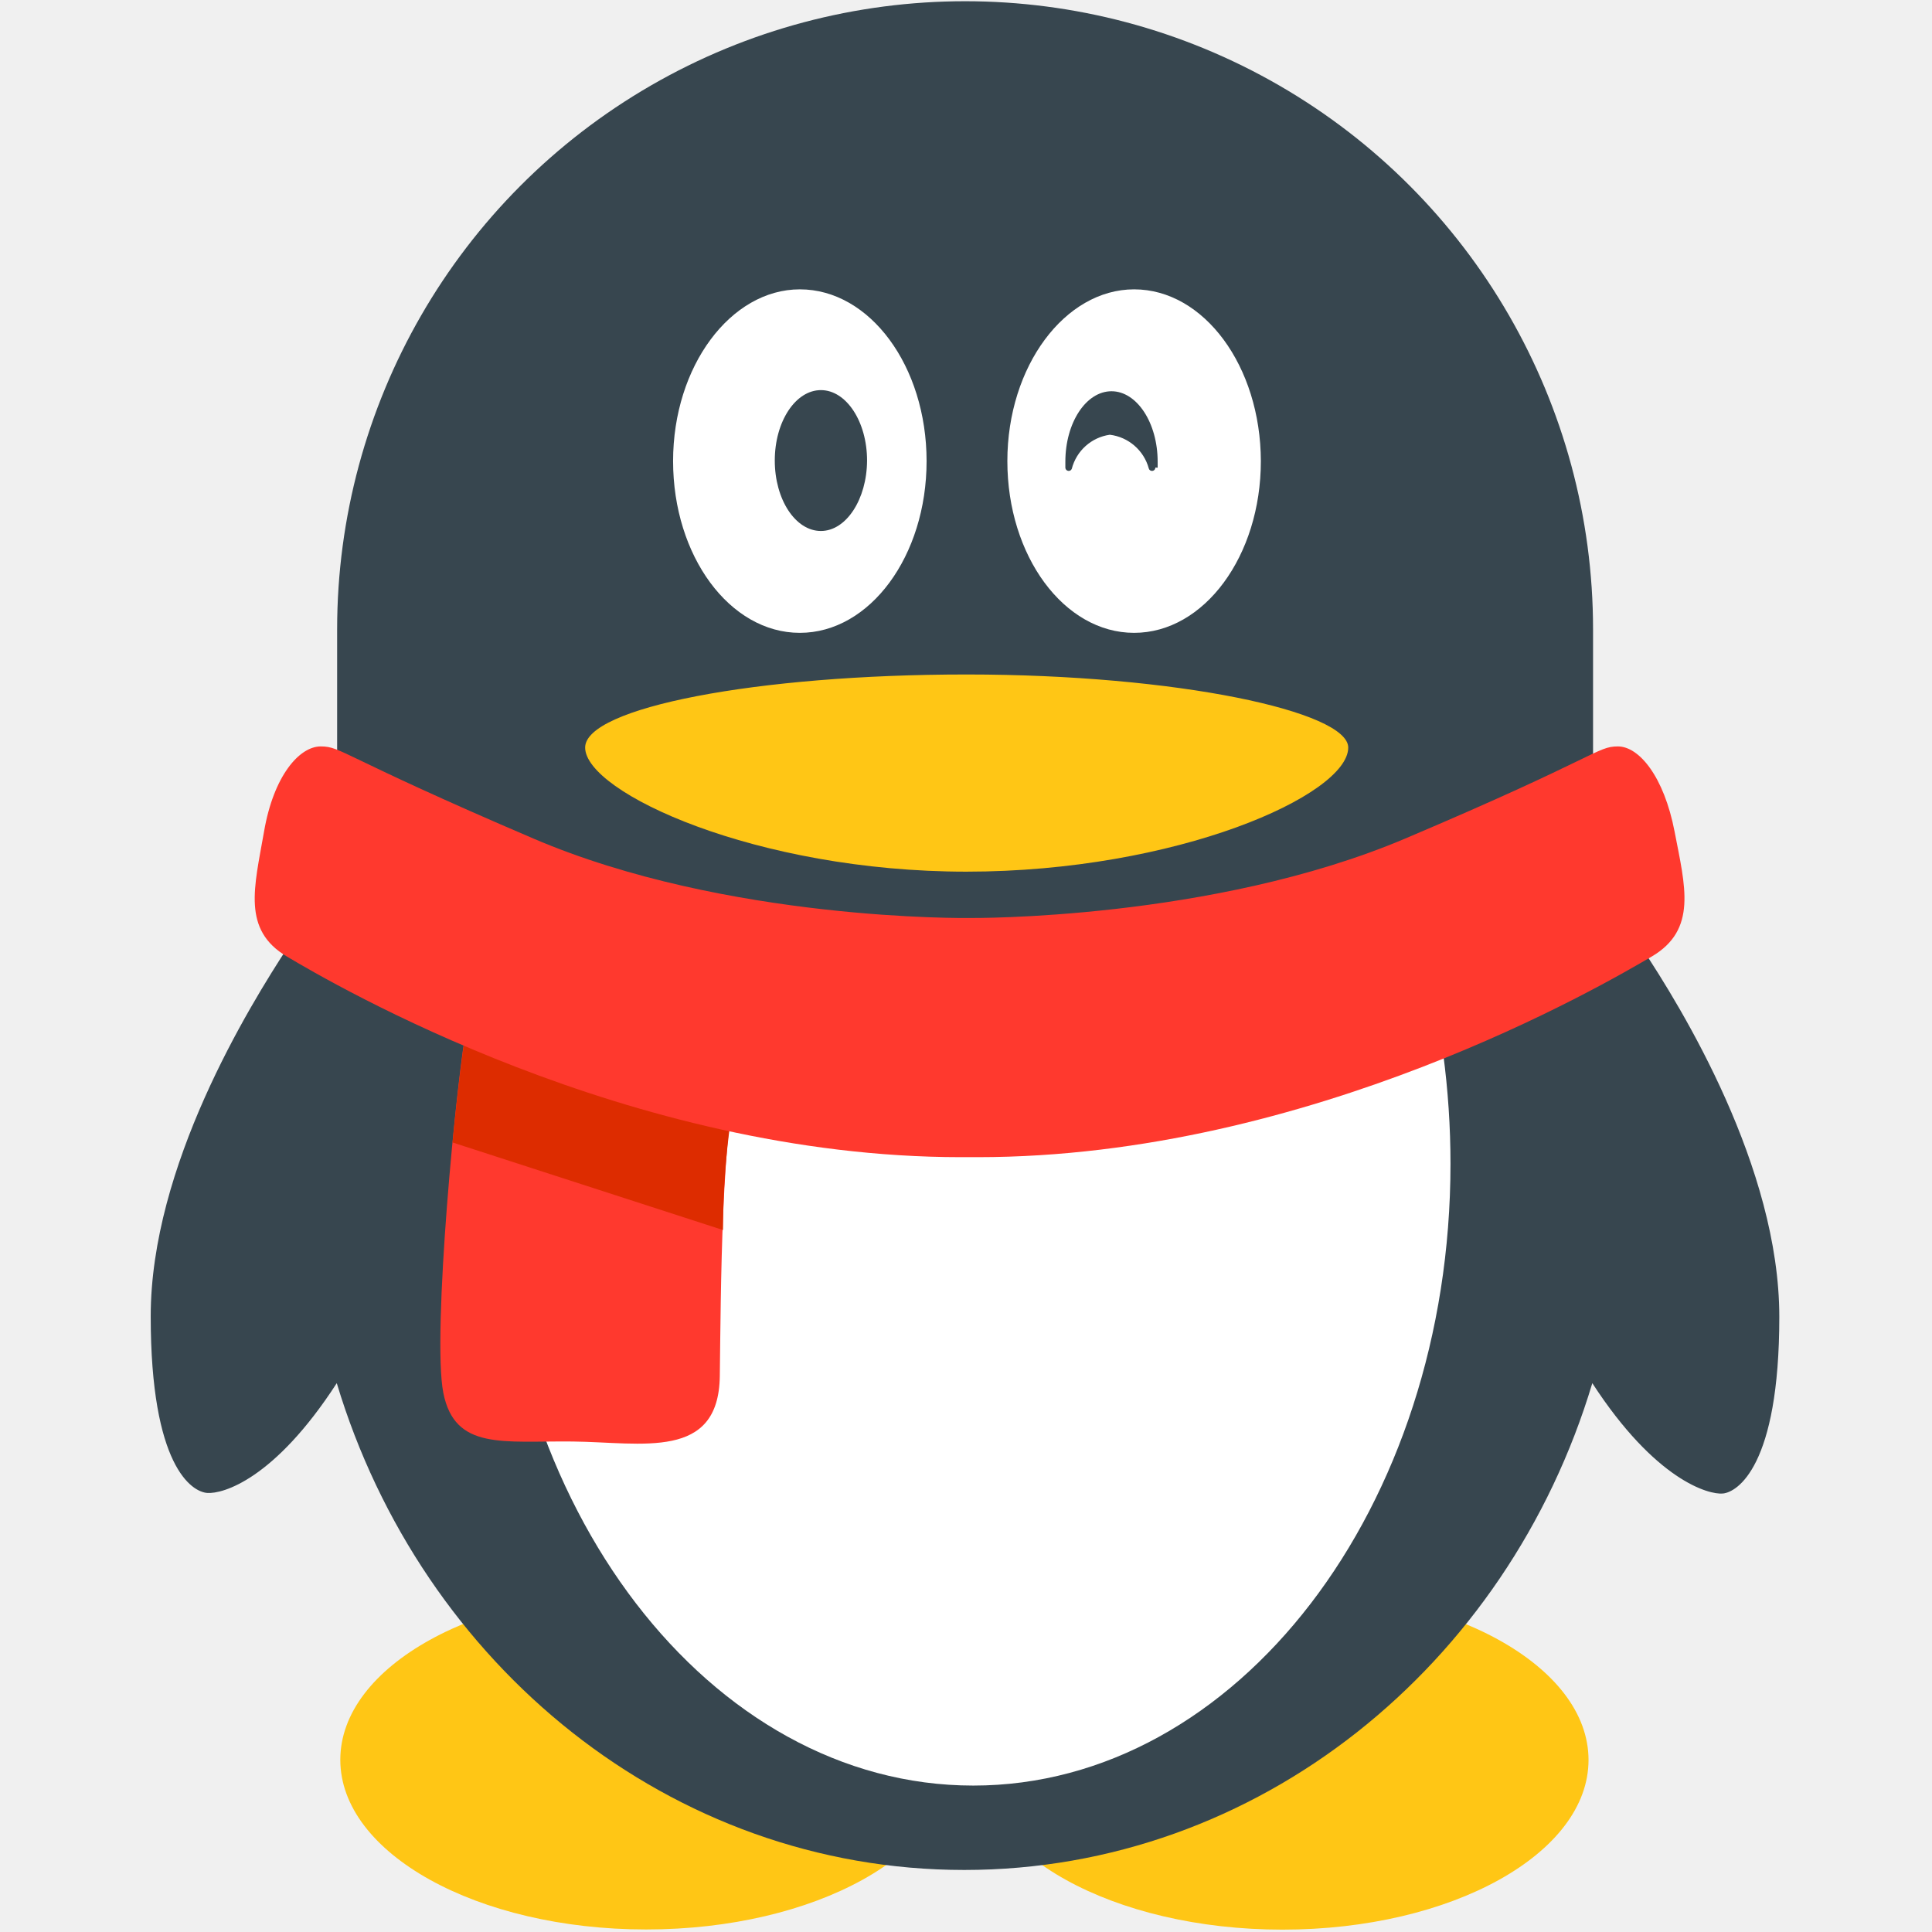
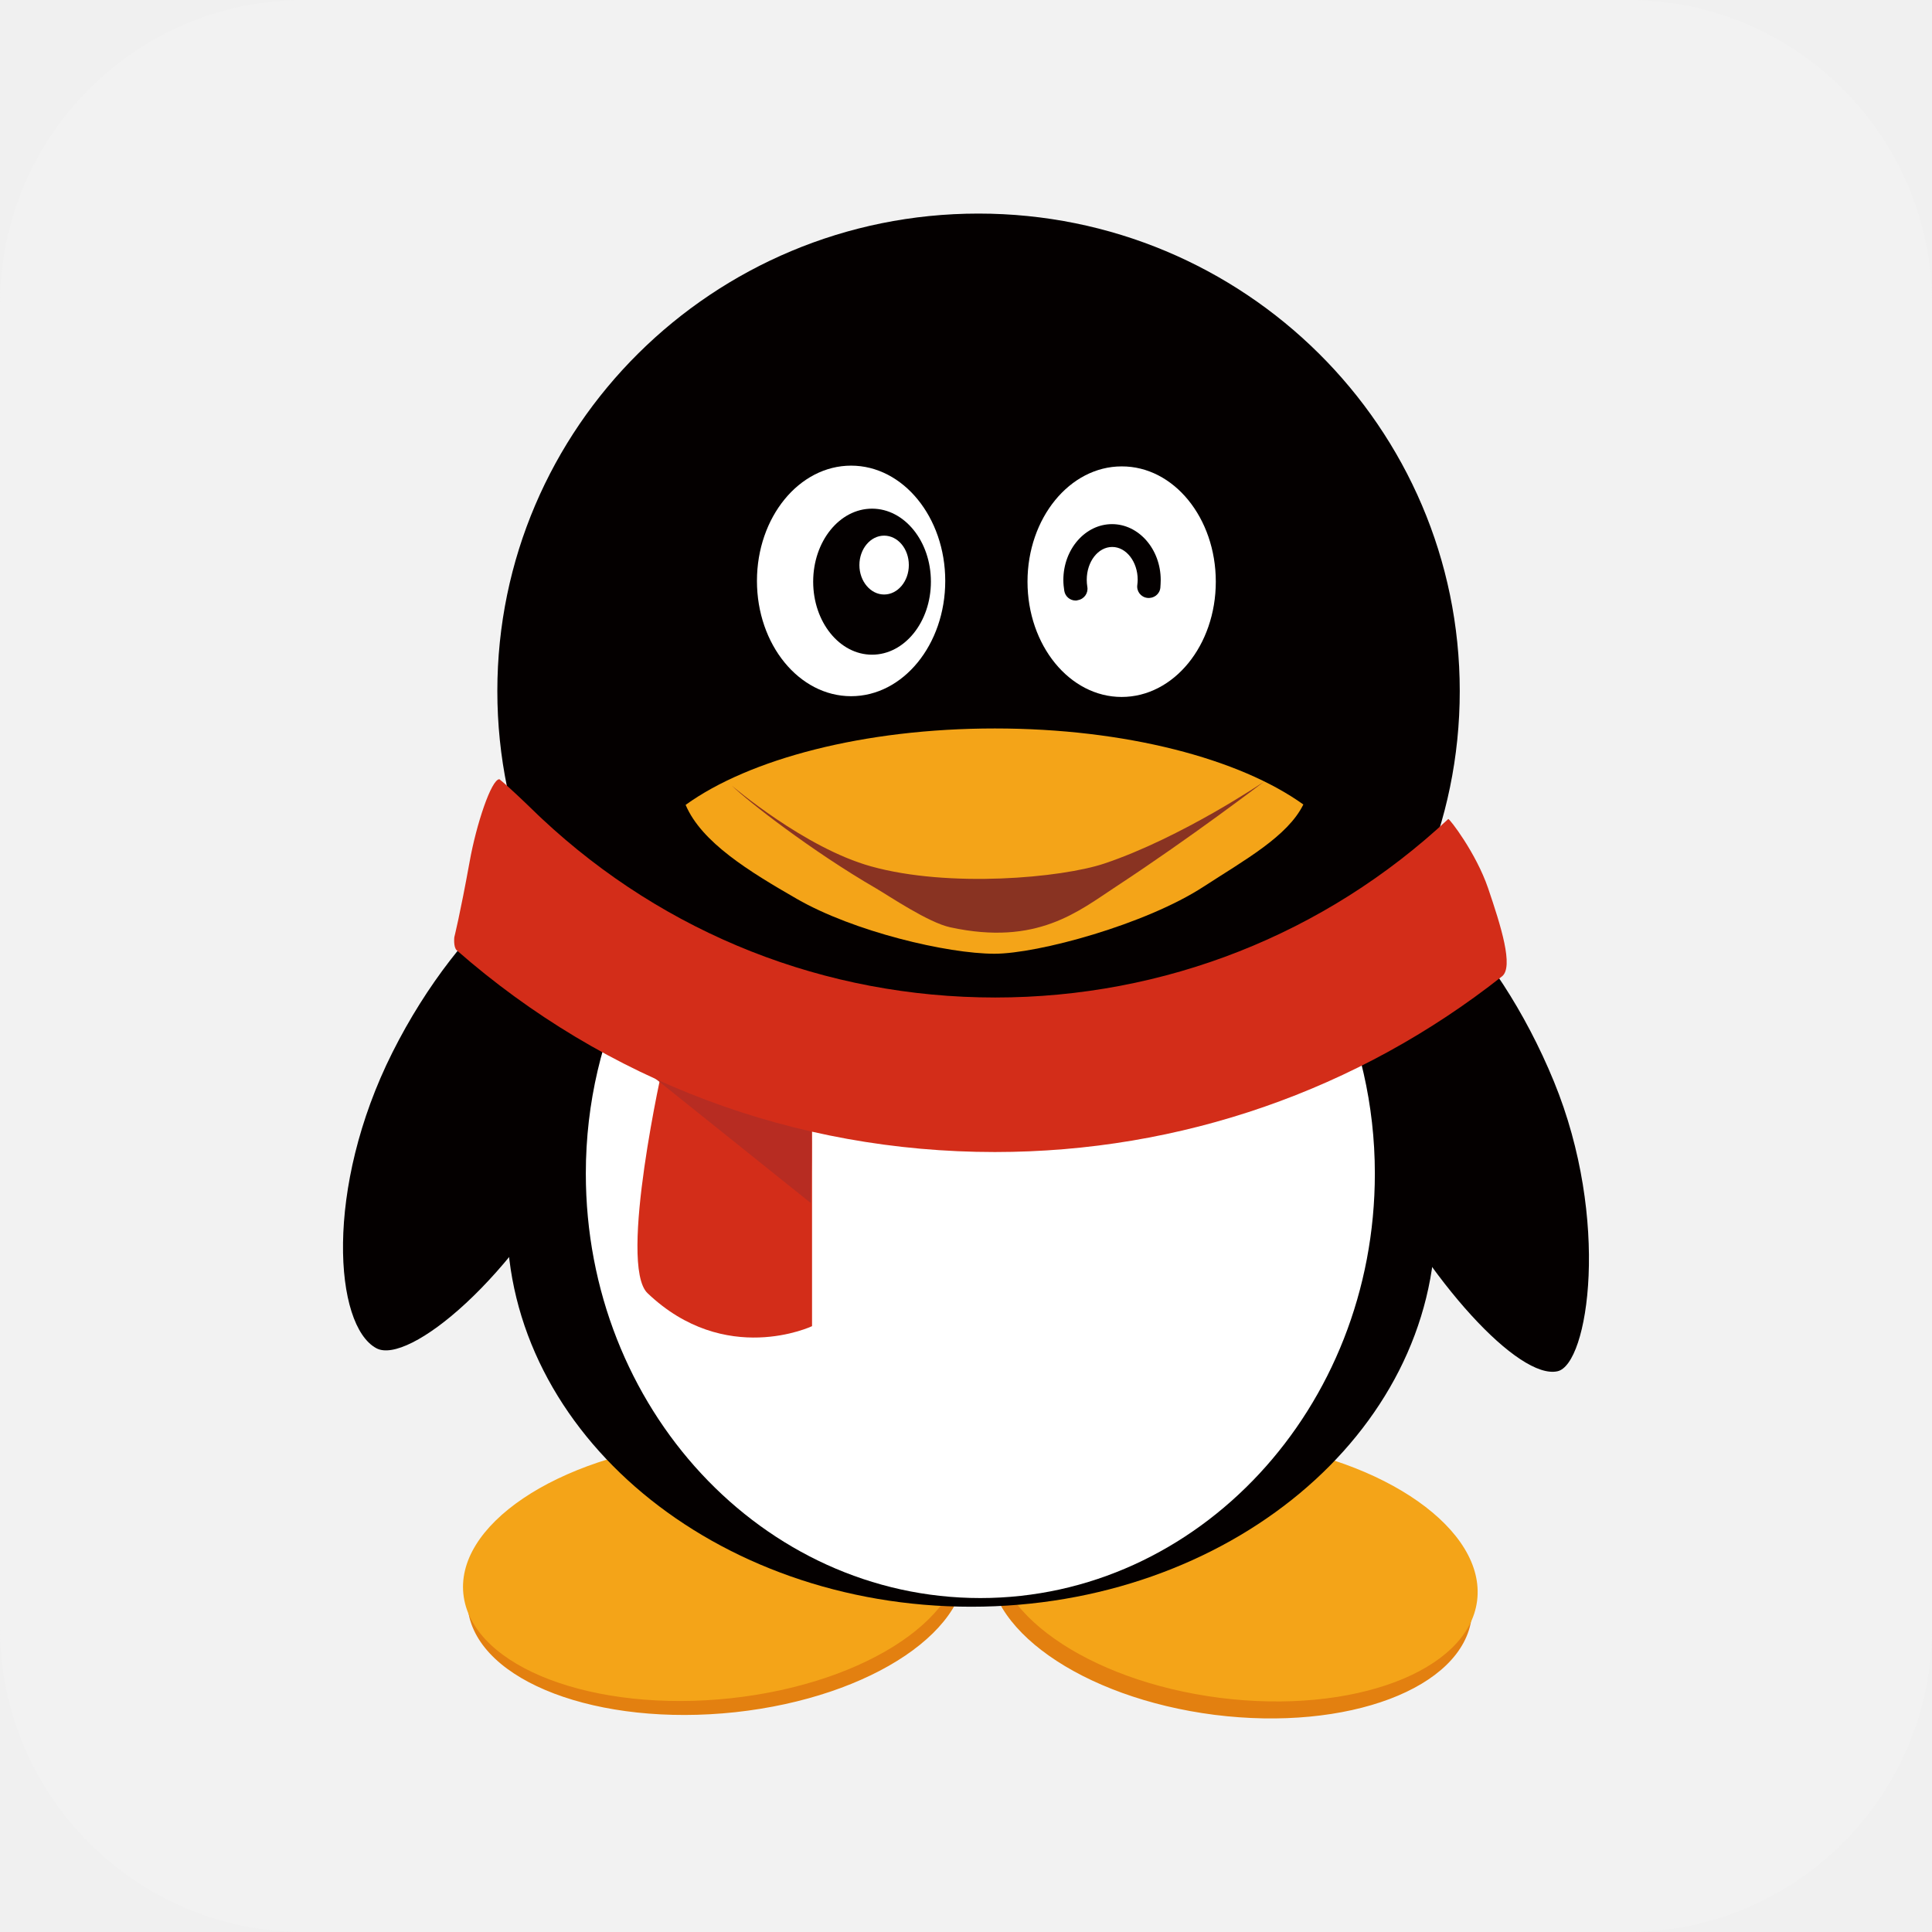
- <svg xmlns="http://www.w3.org/2000/svg" t="1722855427437" class="icon" viewBox="0 0 1024 1024" version="1.1" p-id="11274" width="64" height="64">
-   <path d="M504.67 932.72c0 49.71-72.67 89.94-162.2 89.94-89.54 0-162.1-40.33-162.1-89.94 0-49.71 72.67-89.83 162.2-89.83 89.63 0 162.2 40.33 162.2 89.94l-0.1-0.11z m175.08-89.84c-89.63 0-162.2 40.33-162.2 89.94 0 49.71 72.66 89.93 162.2 89.93 89.63 0 162.2-40.33 162.2-89.93 0-49.71-72.67-89.94-162.2-89.94z m0 0" fill="#FFC615" p-id="11275" />
-   <path d="M869.7 501.12s-12.17-12.18-25.35-24.46V333.53c0-118.88-63.38-228.78-166.39-288.26-103.01-59.49-229.87-59.49-332.88 0-103.01 59.49-166.39 169.38-166.39 288.26v143.13c-13.28 12.18-25.55 24.46-25.55 24.46-21.56 32.94-73.26 117.08-73.26 196.54 0 79.45 21.76 93.02 29.94 93.63 8.18 0.6 35.53-6.99 68.67-58.19 45.02 149.62 176.87 258.02 332.59 258.02 155.71 0 288.06-108.4 332.88-258.02 33.44 51.51 61.69 59.19 69.17 58.5 7.59-0.7 29.94-14.28 29.94-93.63s-51.6-163.59-73.26-196.13l-0.11-0.72z m0 0" fill="#37464F" p-id="11276" />
-   <path d="M266.62 558.41c-2.59 19.36-3.79 38.83-3.69 58.39 0 181.76 113.29 329.59 252.93 329.59S768.79 799.07 768.79 616.8c0-19.47-1.3-39.03-3.89-58.39H266.62z m157.31-405.05c-36.64 0-67.18 40.73-67.18 91.03 0 50.31 30.04 91.03 67.18 91.03 37.13 0 67.18-40.72 67.18-91.03-0.01-50.3-30.05-91.03-67.18-91.03z m11.17 128.07c-13.57 0-24.45-16.77-24.45-37.33 0-20.66 10.98-37.33 24.45-37.33 13.48 0 24.46 16.77 24.46 37.33-0.1 20.56-11.08 37.33-24.46 37.33z m166-128.07c-36.64 0-67.18 40.73-67.18 91.03 0 50.31 30.04 91.03 67.18 91.03 37.13 0 67.18-40.72 67.18-91.03-0.11-50.3-30.15-91.03-67.18-91.03z m11.28 94.43c0 1-0.8 1.8-1.8 1.8-0.8 0-1.5-0.5-1.7-1.3-2.59-9.58-10.78-16.67-20.66-17.87-9.78 1.4-17.67 8.49-20.16 18.07-0.3 0.7-0.9 1.1-1.6 1.1-1 0-1.8-0.8-1.8-1.8v-3.09c0-20.67 10.98-37.33 24.46-37.33s24.46 16.77 24.46 37.33v3.19l-1.2-0.1z m0 0" fill="#FFFFFF" p-id="11277" />
-   <path d="M247.95 540.15c-6.09 30.54-19.06 167.59-12.97 198.13 6.09 30.54 31.74 25.35 68.57 25.75 36.83 0.4 77.36 10.08 77.96-34.64 0.59-44.81 0.7-133.05 10.88-165.59 10.18-32.64-144.44-23.65-144.44-23.65z m0 0" fill="#FF392E" p-id="11278" />
-   <path d="M239.86 605.53l143.34 46.41c0-29.55 3.19-59.09 9.38-88.04 10.08-32.54-144.53-23.76-144.53-23.76-2.2 11.09-5.39 36.64-8.19 65.39z m0 0" fill="#DD2C00" p-id="11279" />
-   <path d="M512.06 462c111.7 0 202.53-40.63 202.53-65.78 0-19.06-90.53-38.73-202.22-38.73s-202.23 17.67-202.23 38.73c0 23.75 90.53 65.78 202.23 65.78h-0.31z m0 0" fill="#FFC615" p-id="11280" />
-   <path d="M514.15 486.55s128.26 1.3 230.68-42.12c102.41-43.42 101.41-48.81 112.69-48.81 11.28 0 24.45 16.07 30.04 45.12 5.59 29.05 12.18 52-12.17 66.28-24.46 14.27-180.67 106.3-357.24 106.3h-8.79c-176.57 0-333.38-92.13-357.23-106.3-23.96-14.17-17.37-36.63-12.18-66.28 5.09-29.64 18.76-45.12 30.04-45.12 11.18 0 10.08 4.89 112.69 48.81 102.51 43.92 230.67 42.12 230.67 42.12h0.8z m0 0" fill="#FF392E" p-id="11281" />
+ <svg xmlns="http://www.w3.org/2000/svg" t="1731064453827" class="icon" viewBox="0 0 1024 1024" version="1.1" p-id="167700" width="64" height="64">
+   <path d="M1024 862.8c0 89-72.2 161.2-161.2 161.2H161.2C72.2 1024 0 951.8 0 862.8V161.2C0 72.2 72.2 0 161.2 0h701.6c89 0 161.2 72.2 161.2 161.2v701.6z" fill="#f2f2f2" p-id="167701" />
+   <path d="M780 857.4c-4.7 37.4-65.8 60.4-136.3 51.5-70.5-9-123.8-46.6-119-84 4.8-37.4 65.8-60.4 136.2-51.4 70.6 8.9 123.9 46.6 119.1 83.9zM248.1 853.8c5.6 37.5 68.9 61.5 141.6 53.7 72.7-7.9 127.1-44.7 121.6-82.2s-69-61.5-141.7-53.6c-72.7 7.9-127.1 44.6-121.5 82.1z" fill="#E38010" p-id="167702" />
+   <path d="M773.7 366.3c0 139.8-114.2 253.1-255.1 253.1-140.8 0-255-113.3-255-253.1s114.2-253.1 255-253.1c140.9 0 255.1 113.3 255.1 253.1z" fill="#040000" p-id="167703" />
+   <path d="M245.8 846.4c5.6 37.5 68.9 61.5 141.6 53.7 72.7-7.9 127.1-44.7 121.6-82.2s-69-61.5-141.7-53.6c-72.6 7.8-127.1 44.6-121.5 82.1zM782.9 848.4c-4.7 37.4-65.8 60.4-136.3 51.5-70.5-9-123.8-46.6-119-84 4.8-37.4 65.8-60.4 136.3-51.4 70.5 8.9 123.7 46.5 119 83.9z" fill="#F4A418" p-id="167704" />
+   <path d="M760.9 646.6c0 113.2-110.2 205-246.1 205s-246.1-91.8-246.1-205 110.2-205 246.1-205 246.1 91.7 246.1 205z" fill="#040000" p-id="167705" />
+   <path d="M309.1 605.8c-36.1 72.1-92.8 117.8-109.6 108.8-22.3-11.9-27.7-84.7 8.5-156.8 36.2-72.1 94.5-118.3 122.4-104.3 27.9 14.1 14.8 80.2-21.3 152.3zM724.5 614.9c33.1 65.5 80.7 116.4 101 111.9 16.4-3.6 28.2-80.2-1.9-153.6-30.6-74.6-86-128.2-114-114.2-27.9 14-21.4 83.9 14.9 155.9z" fill="#040000" p-id="167706" />
+   <path d="M334.4 517.8c-15.2 31.2-23.9 66.6-23.9 104.2 0 124.3 93.6 225 209.1 225s209.1-100.7 209.1-225c0-36.6-8.3-71.1-22.7-101.7-106.5 54.3-301.3 14.6-371.6-2.5z" fill="#FFFFFF" p-id="167707" />
+   <path d="M401.2 307.9a49.9 61.1 0 1 0 99.8 0 49.9 61.1 0 1 0-99.8 0Z" fill="#FFFFFF" p-id="167708" />
+   <path d="M644.4 308.3c0 33.8-22.3 61.1-49.9 61.1-27.6 0-49.9-27.4-49.9-61.1s22.4-61.1 49.9-61.1c27.6-0.1 49.9 27.3 49.9 61.1z" fill="#FFFFFF" p-id="167709" />
+   <path d="M527.3 386.1c-69.5 0-130.2 16.2-163.9 40.5 8.4 19.9 33.9 35.4 58.9 49.8 30.2 17.4 79.8 29.1 104.8 29.1 23 0 80.1-15.5 110.9-35.6 21.7-14.1 44.5-26.6 52.8-43.5-33.7-24.2-94.2-40.3-163.5-40.3z" fill="#F4A418" p-id="167710" />
+   <path d="M493.4 308.3c0 21.4-14 38.7-31.2 38.7S431 329.7 431 308.3c0-21.4 14-38.7 31.2-38.7s31.2 17.3 31.2 38.7z" fill="#040000" p-id="167711" />
+   <path d="M481.7 299.5c0 8.6-5.9 15.6-13.1 15.6-7.2 0-13.1-7-13.1-15.6s5.9-15.6 13.1-15.6c7.2 0 13.1 6.9 13.1 15.6z" fill="#FFFFFF" p-id="167712" />
+   <path d="M570.1 318.3c-2.9 0-5.5-2.1-6-5.1-0.3-1.9-0.5-3.8-0.5-5.8 0-16.3 11.6-29.6 25.8-29.6s25.8 13.3 25.8 29.6c0 1.4-0.1 2.8-0.2 4.2-0.4 3.4-3.5 5.7-6.9 5.3-3.4-0.4-5.8-3.5-5.3-6.9 0.1-0.9 0.2-1.8 0.2-2.7 0-9.6-6.1-17.4-13.5-17.4-7.5 0-13.5 7.8-13.5 17.4 0 1.2 0.1 2.5 0.3 3.7 0.6 3.3-1.6 6.5-5 7.1-0.5 0.2-0.9 0.2-1.2 0.2z" fill="#040000" p-id="167713" />
+   <path d="M388 416.5s38.4 32.9 73.7 42.7c41.3 11.5 100.9 6.1 123.6-1.5 41.1-13.8 84.8-43.5 84.8-43.5s-38.6 29.5-78.4 55.6c-20 13.1-41.9 31.7-88 21.7-11.7-2.5-32.6-16.7-39.3-20.6-34.2-19.8-68.4-46.5-76.4-54.4z" fill="#893322" p-id="167714" />
+   <path d="M430.4 591.6v111.3s-46 21.8-87.2-17.5c-15.8-15.1 8.5-122.2 8.5-122.2l78.7 28.4z" fill="#D32D19" p-id="167715" />
+   <path d="M345.4 570.1l84.3 67.5s1.4-42.2-0.4-54.2c-1.8-12-83.9-19.3-83.9-19.3" fill="#B72C22" p-id="167716" />
+   <path d="M527.3 610.6c-106.1 0-206.2-37.7-285.2-106.9-1.9-1.7-1.3-7-1.3-7s3-11.8 8.1-39.9c3.5-19.7 11.5-43.8 15.8-43.8 2.7 2.2 6 5.2 9.2 8.2 5.8 5.4 11.4 11 13.3 12.7 65.4 61.2 150.2 94.8 240.3 94.8 89.7 0 174.7-33.5 240.1-94.6 0.5-0.5 14.7 17.9 21.1 36.6 6.8 20 13.7 41.8 7.4 46.8-76.4 60.3-170.3 93.1-268.8 93.1z" fill="#D32D19" p-id="167717" />
</svg>
